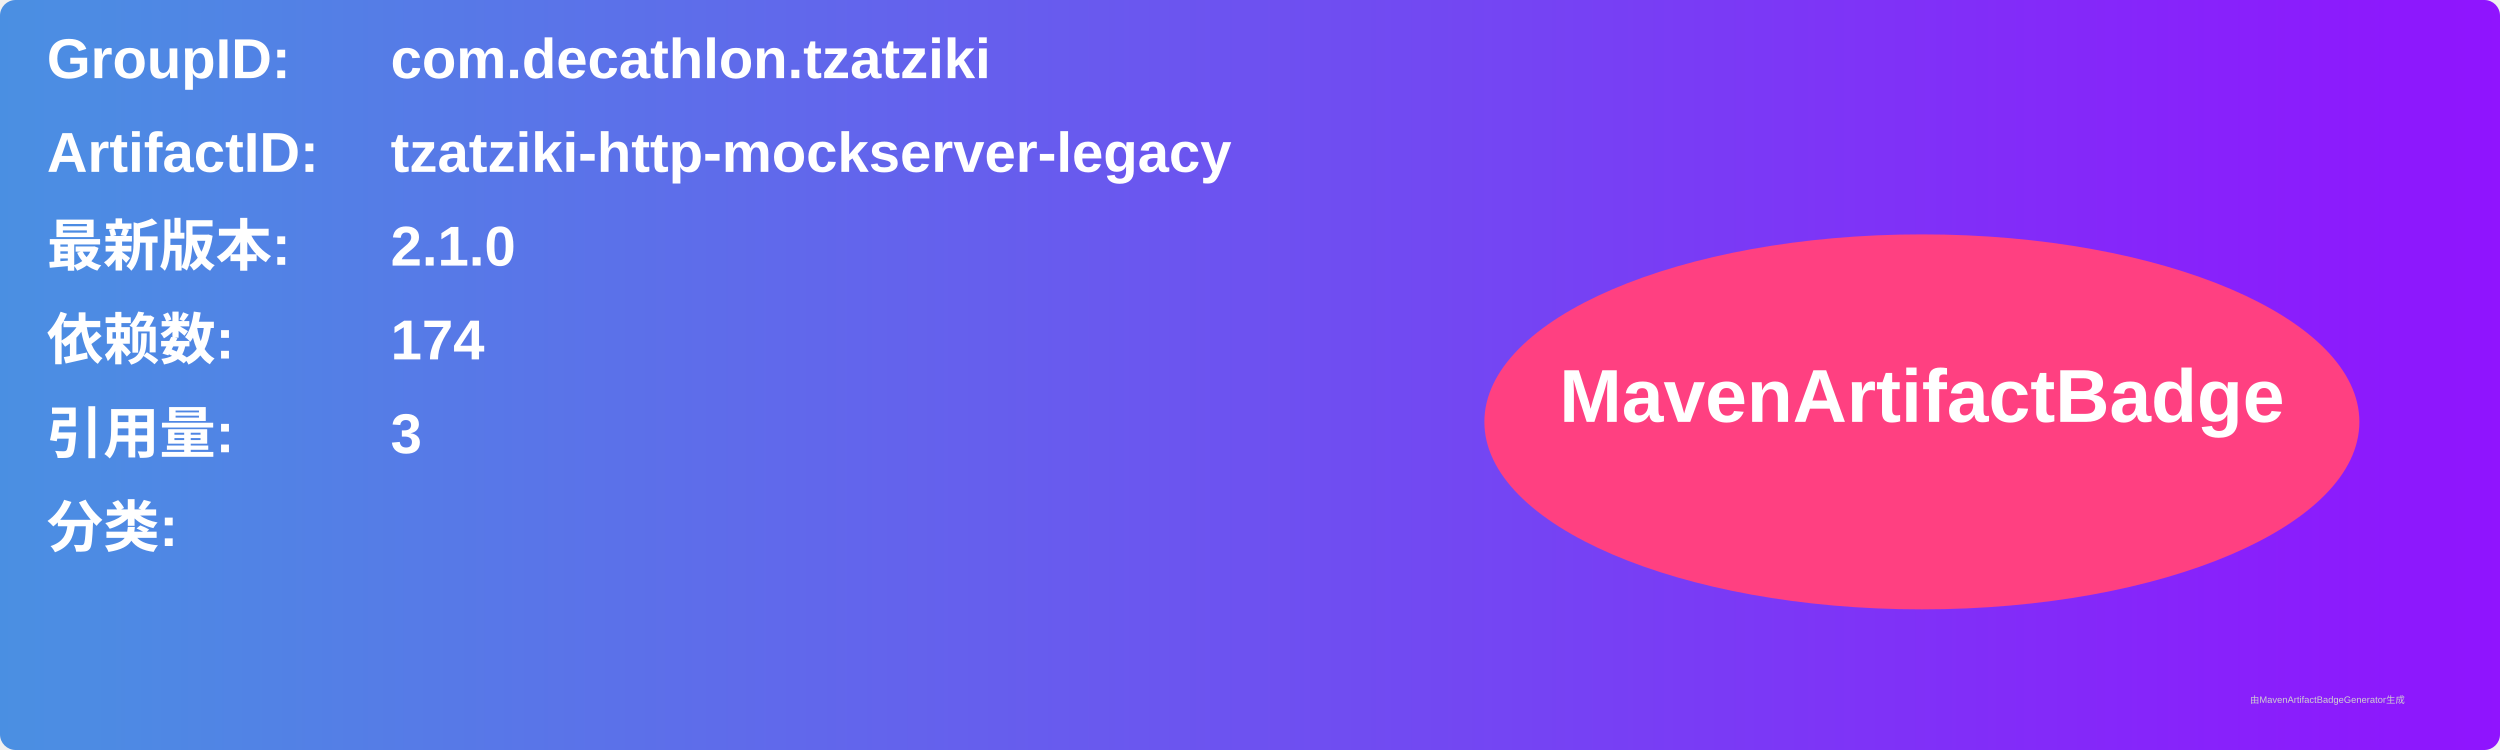
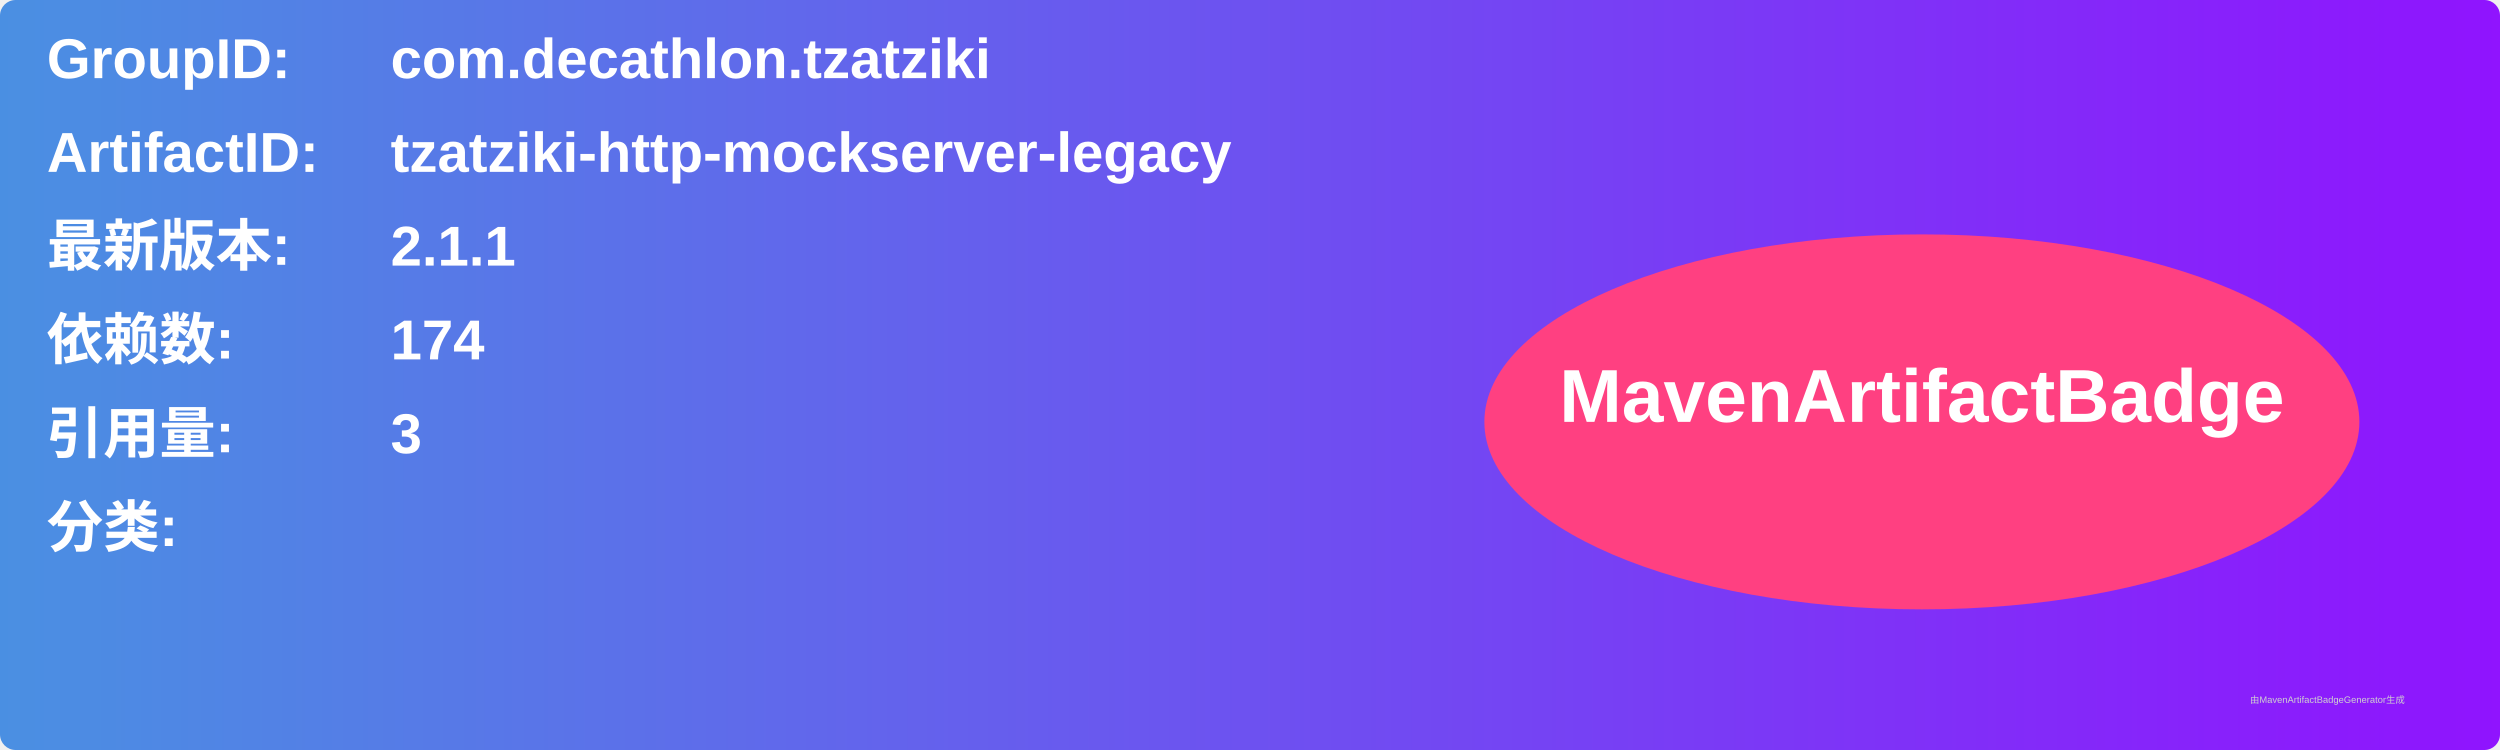
<svg xmlns="http://www.w3.org/2000/svg" width="800" height="240" viewBox="0 0 800 240">
  <linearGradient id="grad" x1="0%" y1="0%" x2="100%" y2="0%">
    <stop offset="0%" stop-color="#4a90e2" />
    <stop offset="100%" stop-color="#9013fe" />
  </linearGradient>
  <rect width="100%" height="100%" rx="5" ry="5" fill="url(#grad)" />
  <g transform="translate(15, 15)">
    <text x="0" y="10" font-family="Arial" font-size="18" fill="white" font-weight="bold" width="260">GroupID:</text>
    <text x="110" y="10" font-family="Arial" font-size="18" fill="white" font-weight="bold" width="460">com.decathlon.tzatziki</text>
    <text x="0" y="40" font-family="Arial" font-size="18" fill="white" font-weight="bold" width="260">ArtifactID:</text>
    <text x="110" y="40" font-family="Arial" font-size="18" fill="white" font-weight="bold" width="460">tzatziki-http-mockserver-legacy</text>
    <text x="0" y="70" font-family="Arial" font-size="18" fill="white" font-weight="bold">最新版本:</text>
    <text x="110" y="70" font-family="Arial" font-size="18" fill="white" font-weight="bold">
-       <tspan font-weight="bold">2.1.0</tspan>
+       <tspan font-weight="bold">2.1.1</tspan>
    </text>
    <text x="0" y="100" font-family="Arial" font-size="18" fill="white" font-weight="bold">依赖数: </text>
    <text x="110" y="100" font-family="Arial" font-size="18" fill="white">
      <tspan font-weight="bold">174</tspan>
    </text>
    <text x="0" y="130" font-family="Arial" font-size="18" fill="white" font-weight="bold">引用量: </text>
    <text x="110" y="130" font-family="Arial" font-size="18" fill="white">
      <tspan font-weight="bold">3</tspan>
    </text>
    <text x="0" y="160" font-family="Arial" font-size="18" fill="white" font-weight="bold">分类:</text>
    <text x="10" y="190" font-family="Arial" font-size="10" fill="white">
      <tspan font-weight="bold" />
    </text>
    <ellipse cx="600" cy="120" rx="140" ry="60" fill="#ff4081" />
    <text x="600" y="120" text-anchor="middle" font-family="Arial" font-size="24" fill="white" font-weight="bold">MavenArtifactBadge</text>
  </g>
  <text x="720" y="225" font-family="Arial" font-size="3" fill="#d0d0d0">由MavenArtifactBadgeGenerator生成</text>
</svg>
